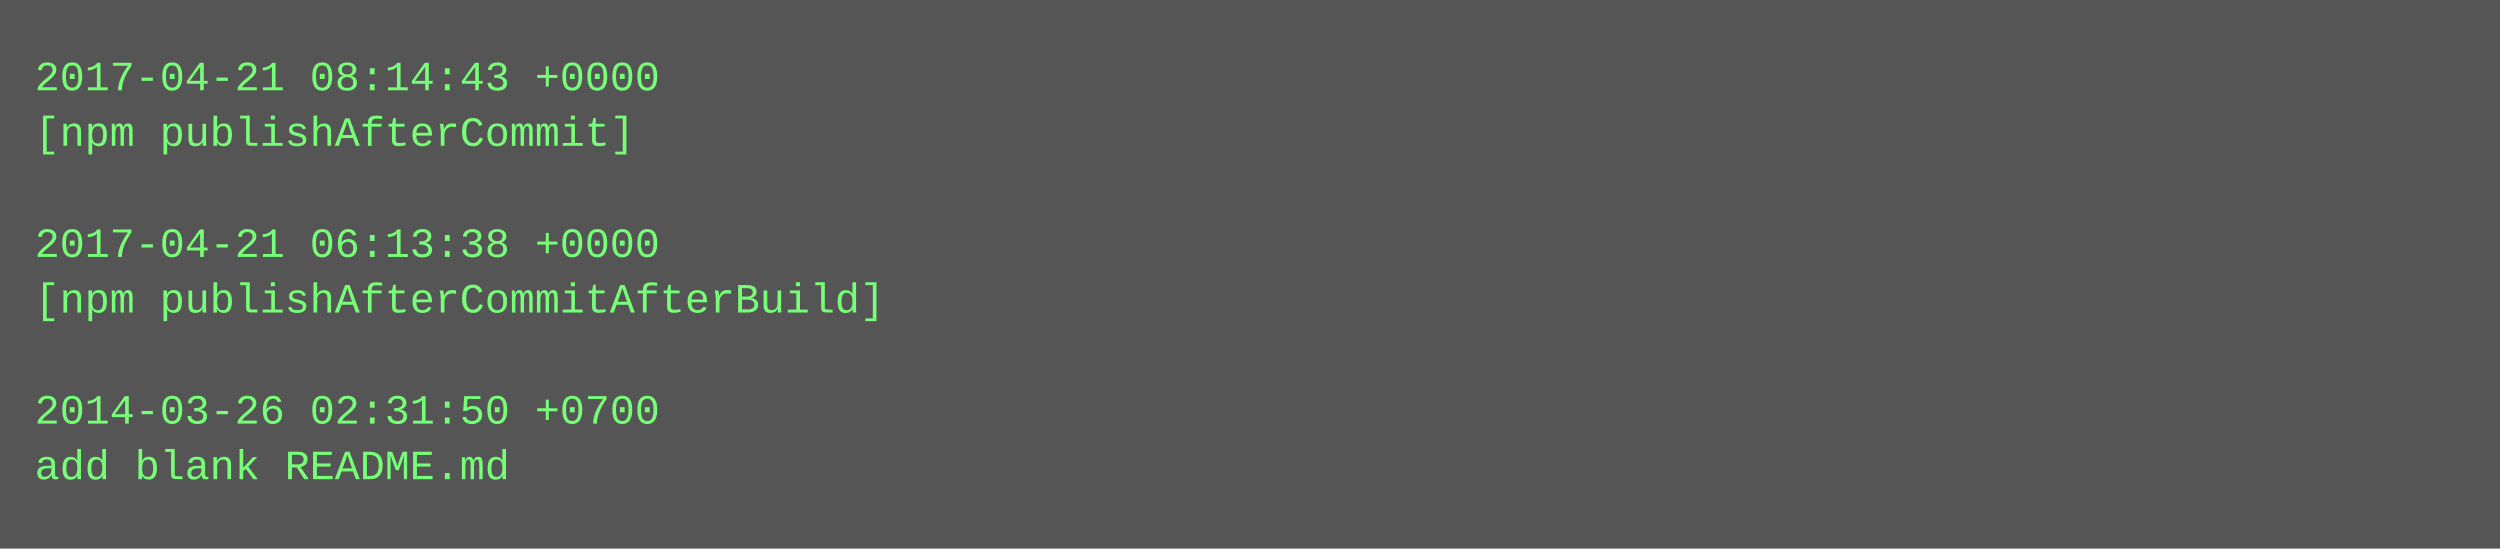
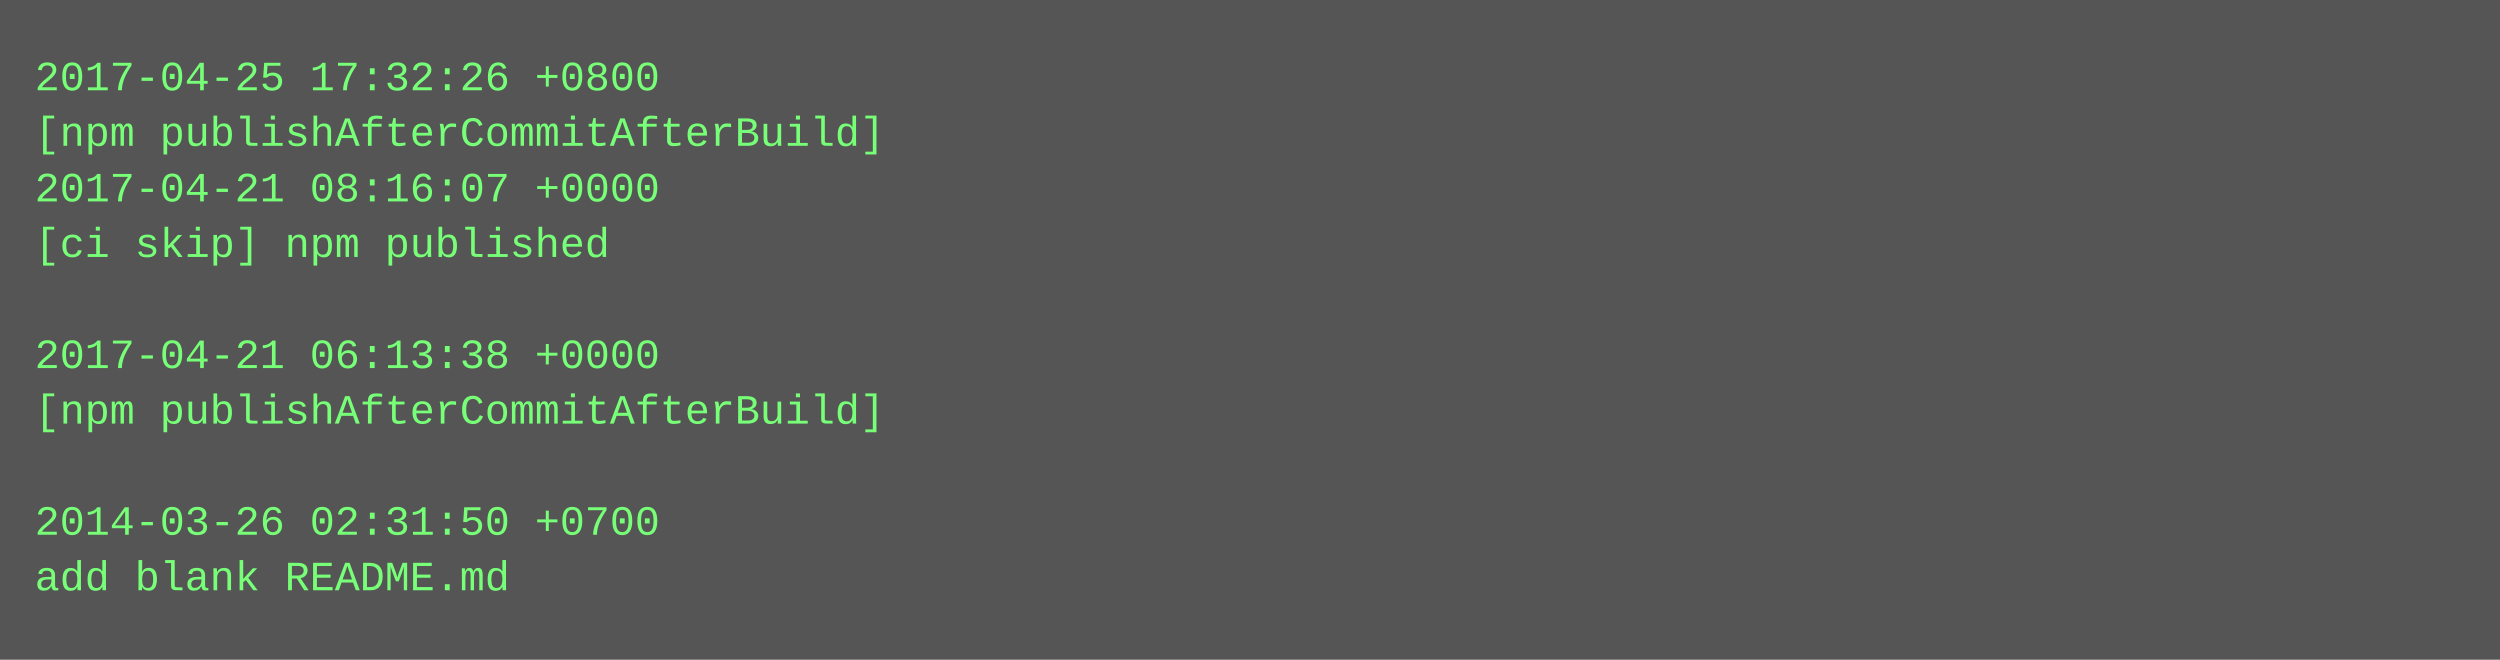
- <svg xmlns="http://www.w3.org/2000/svg" height="158" width="720">
-   <rect height="158" fill="#555" width="720" />
+ <svg xmlns="http://www.w3.org/2000/svg" height="190" width="720">
+   <rect height="190" fill="#555" width="720" />
  <text fill="#7f7" font-family="Courier New" font-size="12" xml:space="preserve">
-     <tspan x="10" y="26">2017-04-21 08:14:43 +0000</tspan>
-     <tspan x="10" y="42">[npm publishAfterCommit]</tspan>
-     <tspan x="10" y="58" />
-     <tspan x="10" y="74">2017-04-21 06:13:38 +0000</tspan>
-     <tspan x="10" y="90">[npm publishAfterCommitAfterBuild]</tspan>
-     <tspan x="10" y="106" />
-     <tspan x="10" y="122">2014-03-26 02:31:50 +0700</tspan>
-     <tspan x="10" y="138">add blank README.md</tspan>
+     <tspan x="10" y="26">2017-04-25 17:32:26 +0800</tspan>
+     <tspan x="10" y="42">[npm publishAfterCommitAfterBuild]</tspan>
+     <tspan x="10" y="58">2017-04-21 08:16:07 +0000</tspan>
+     <tspan x="10" y="74">[ci skip] npm published</tspan>
+     <tspan x="10" y="90" />
+     <tspan x="10" y="106">2017-04-21 06:13:38 +0000</tspan>
+     <tspan x="10" y="122">[npm publishAfterCommitAfterBuild]</tspan>
+     <tspan x="10" y="138" />
+     <tspan x="10" y="154">2014-03-26 02:31:50 +0700</tspan>
+     <tspan x="10" y="170">add blank README.md</tspan>
  </text>
</svg>
